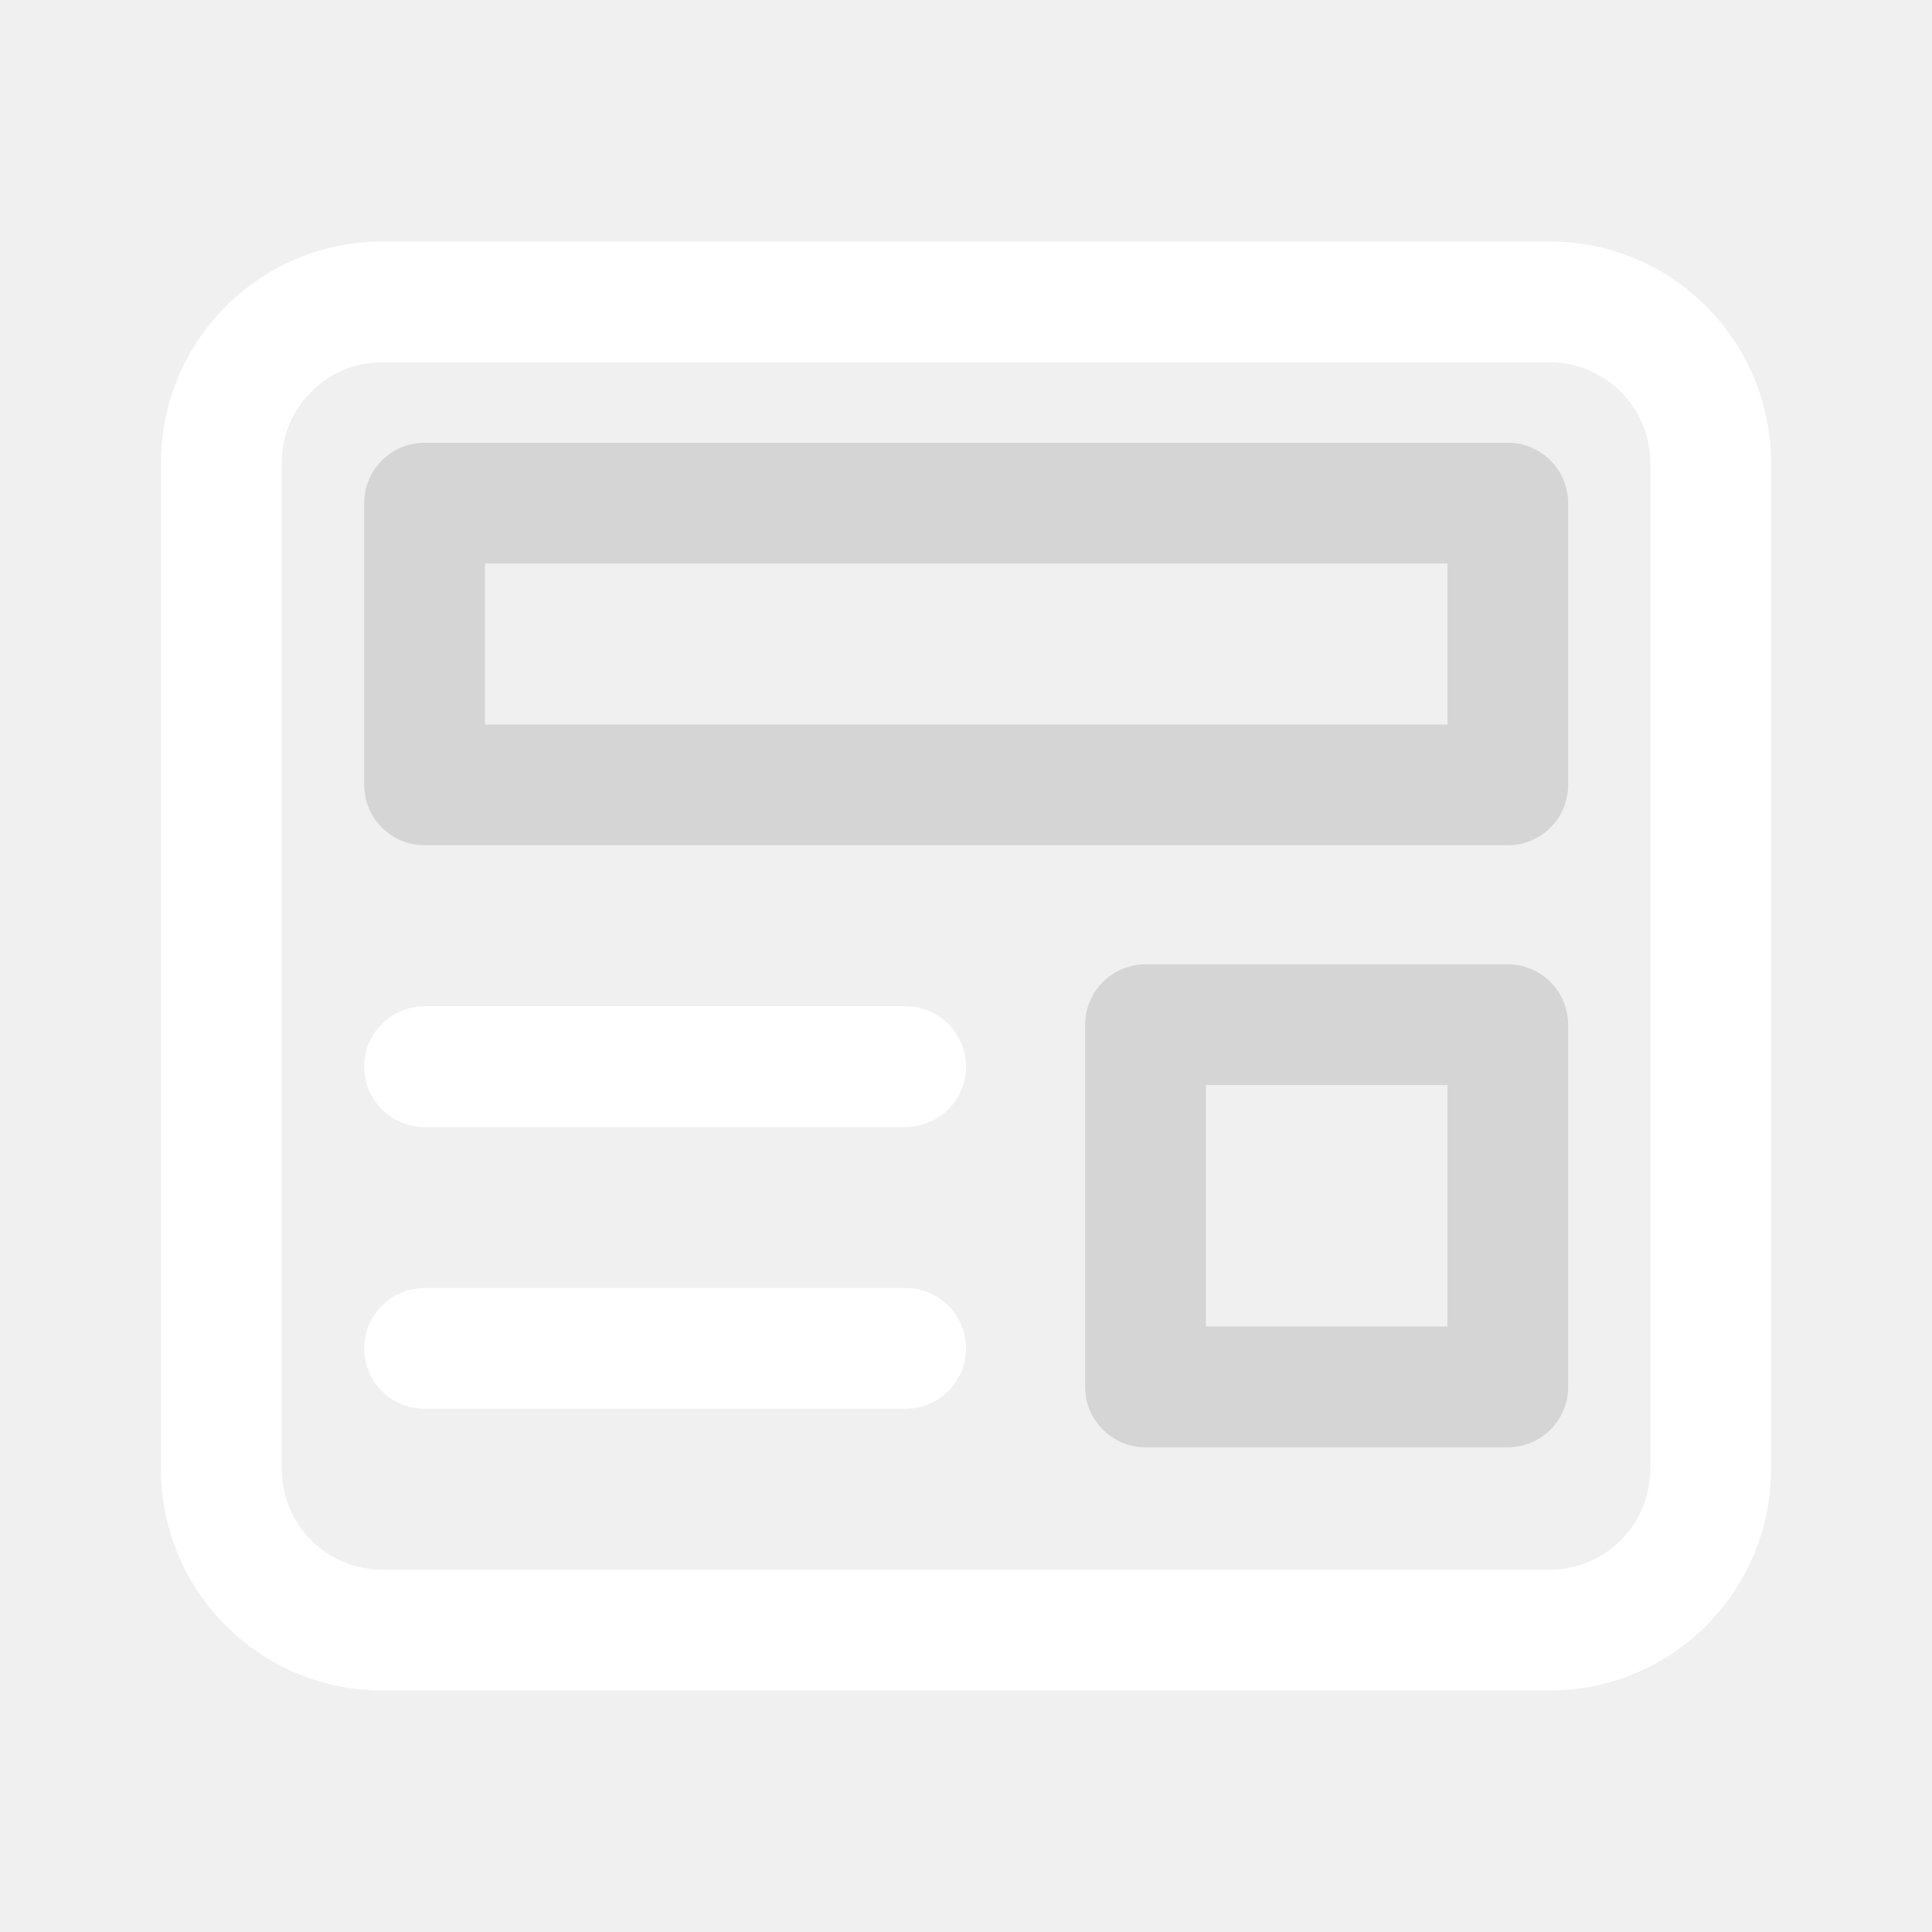
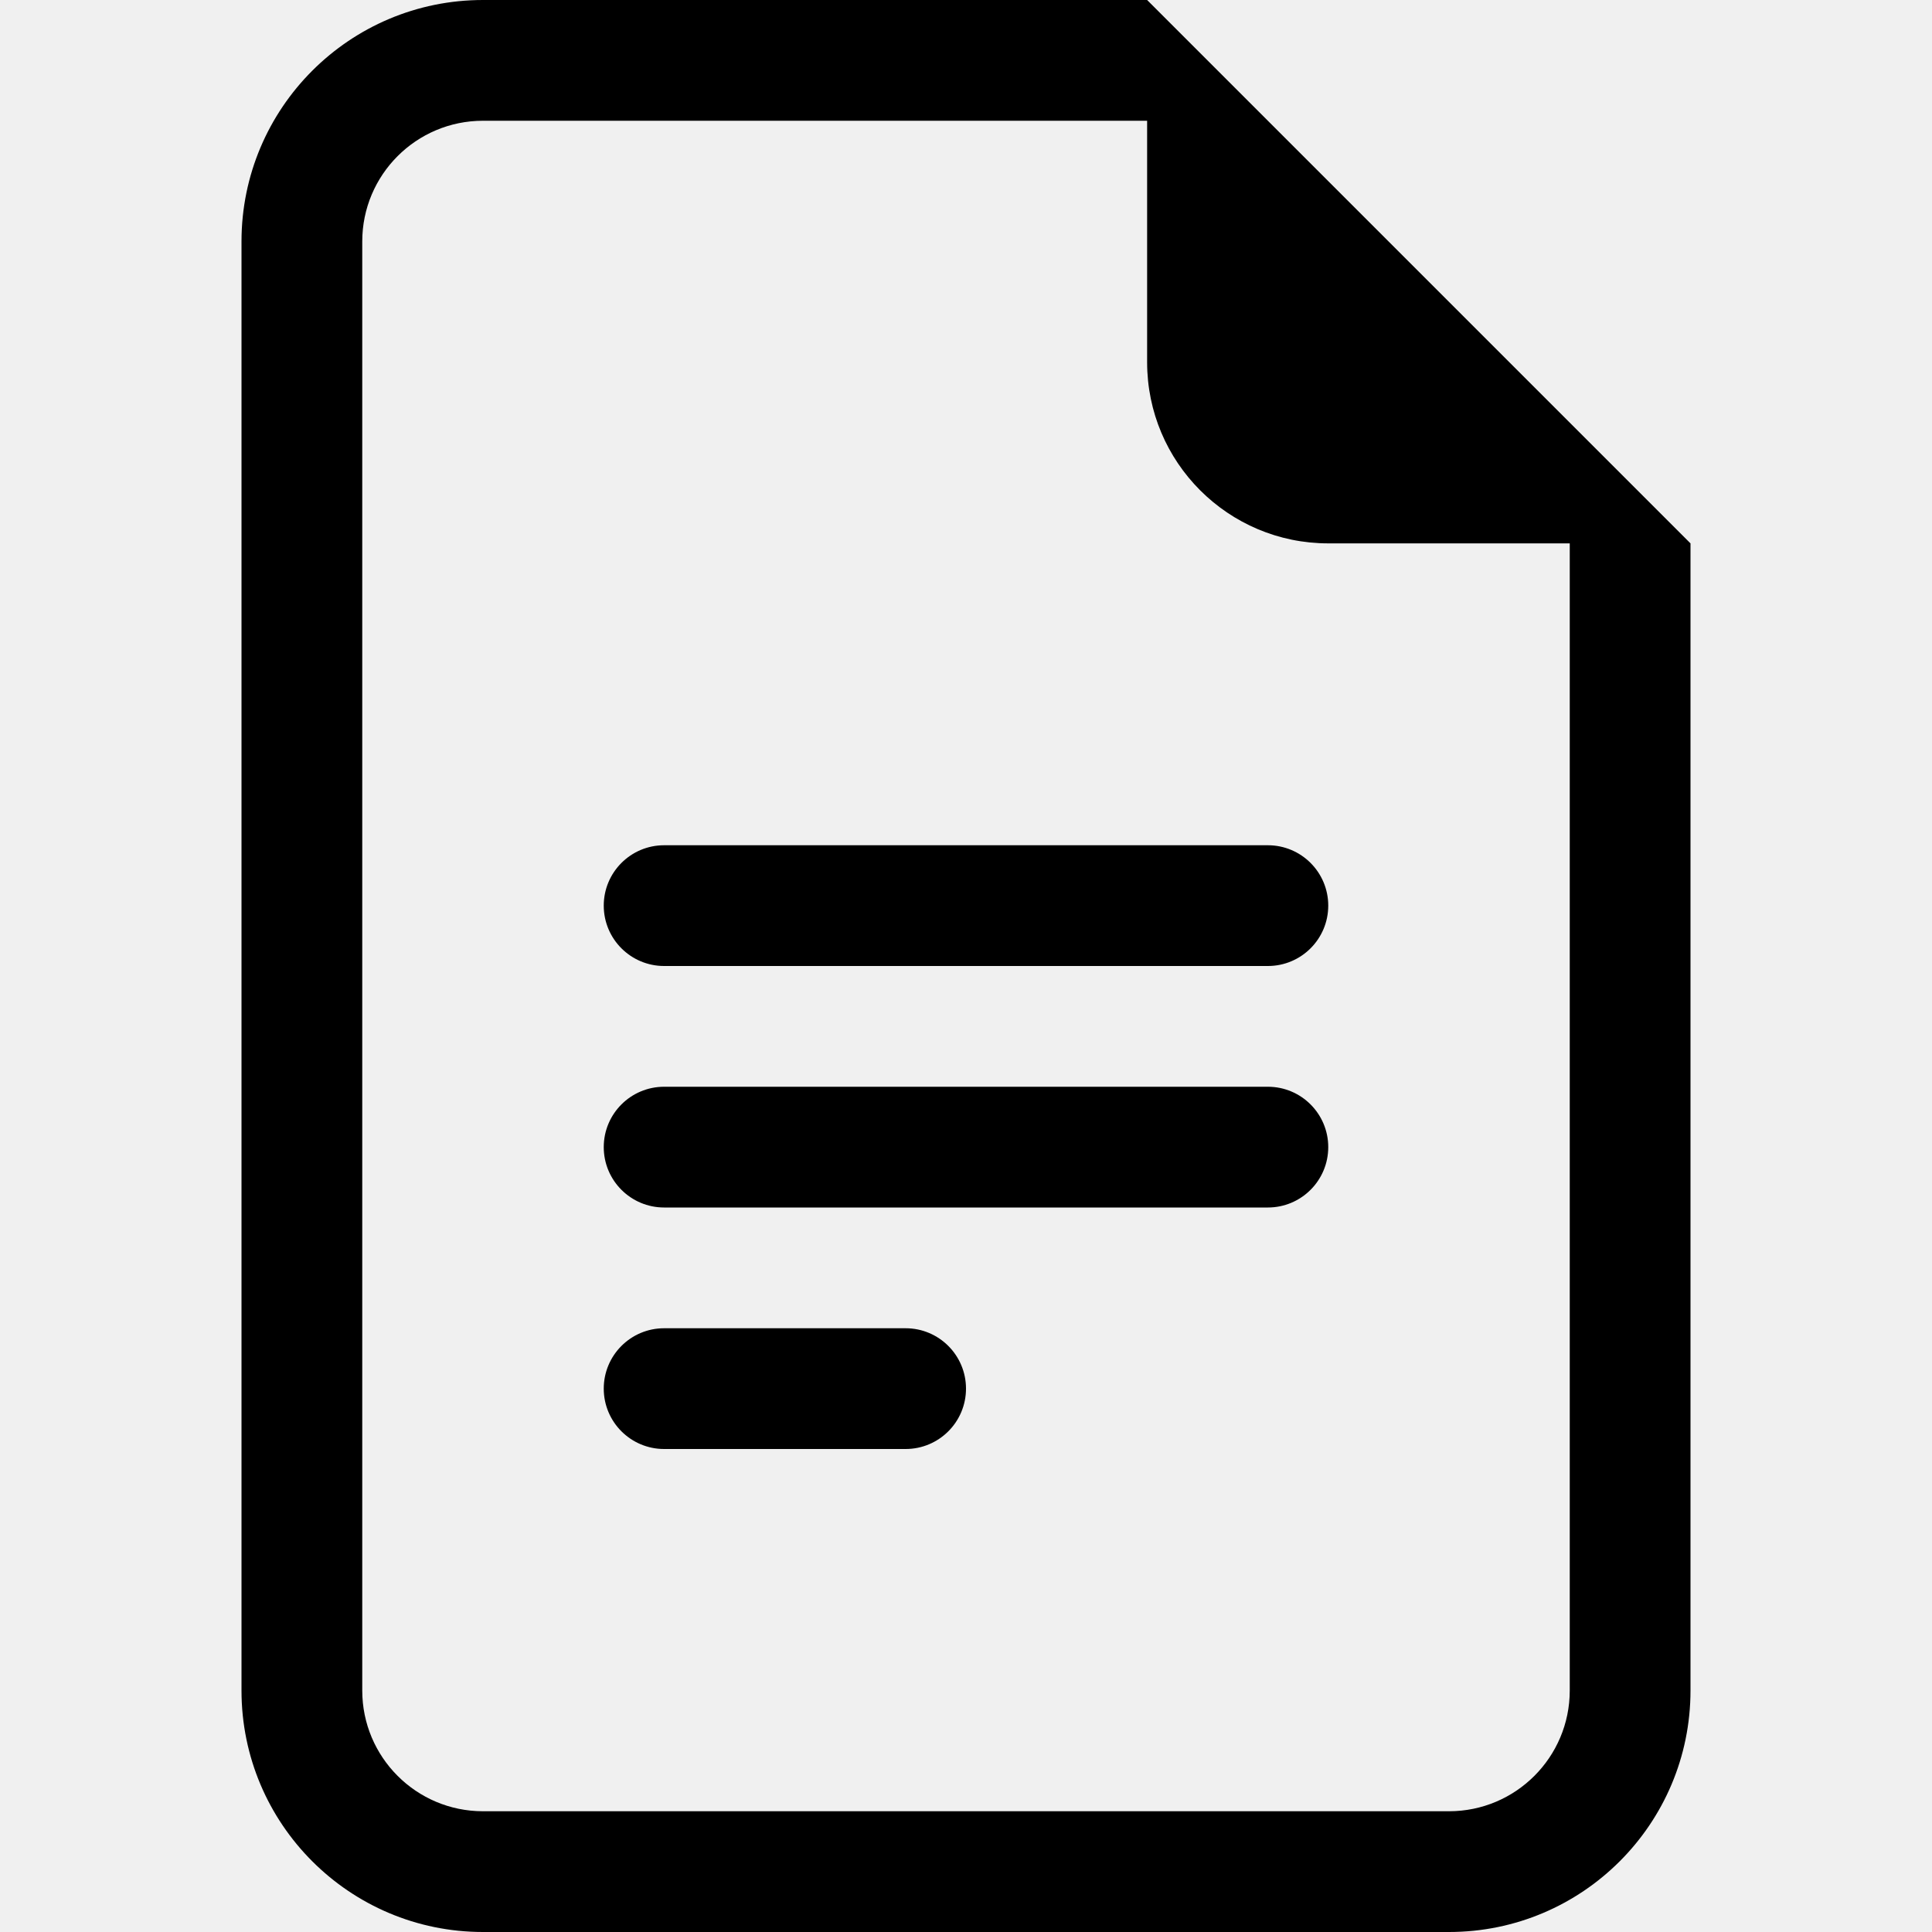
- <svg xmlns="http://www.w3.org/2000/svg" viewBox="0 0 24 24" fill="none">
-   <path d="M4.524 6.25C4.524 5.836 4.86 5.5 5.274 5.5H18.73C19.144 5.5 19.48 5.836 19.48 6.25V9.75C19.48 10.164 19.144 10.5 18.73 10.5H5.274C4.86 10.5 4.524 10.164 4.524 9.75V6.25ZM6.024 7V9H17.98V7H6.024Z" fill="#d6d5d5" />
-   <path d="M14.23 11.979C13.816 11.979 13.48 12.315 13.48 12.729V17.229C13.48 17.643 13.816 17.979 14.23 17.979H18.73C19.144 17.979 19.48 17.643 19.48 17.229V12.729C19.48 12.315 19.144 11.979 18.73 11.979H14.23ZM14.98 16.479V13.479H17.98V16.479H14.98Z" fill="#d6d5d5" />
-   <path d="M4.524 13.25C4.524 12.836 4.86 12.5 5.274 12.5H11.25C11.664 12.5 12 12.836 12 13.25C12 13.664 11.664 14 11.25 14H5.274C4.86 14 4.524 13.664 4.524 13.25Z" fill="#ffffff" />
-   <path d="M5.274 16C4.86 16 4.524 16.336 4.524 16.75C4.524 17.164 4.86 17.5 5.274 17.5H11.25C11.664 17.5 12 17.164 12 16.75C12 16.336 11.664 16 11.25 16H5.274Z" fill="#ffffff" />
-   <path d="M2 5.75C2 4.231 3.231 3 4.75 3H19.25C20.769 3 22 4.231 22 5.75V18.25C22 19.769 20.769 21 19.25 21H4.75C3.231 21 2 19.769 2 18.25V5.75ZM4.75 4.5C4.06 4.5 3.5 5.06 3.5 5.75V18.25C3.5 18.94 4.06 19.5 4.75 19.5H19.25C19.94 19.5 20.5 18.94 20.5 18.25V5.75C20.5 5.06 19.94 4.5 19.25 4.5H4.75Z" fill="#ffffff" />
+ <svg xmlns="http://www.w3.org/2000/svg" width="1em" height="1em" viewBox="0 0 16 16">
+   <g fill="currentColor">
+     <path d="M5.5 7a.5.5 0 0 0 0 1h5a.5.5 0 0 0 0-1zM5 9.5a.5.5 0 0 1 .5-.5h5a.5.5 0 0 1 0 1h-5a.5.5 0 0 1-.5-.5m0 2a.5.5 0 0 1 .5-.5h2a.5.5 0 0 1 0 1h-2a.5.5 0 0 1-.5-.5" />
+     <path d="M9.5 0H4a2 2 0 0 0-2 2v12a2 2 0 0 0 2 2h8a2 2 0 0 0 2-2V4.5zm0 1v2A1.5 1.5 0 0 0 11 4.5h2V14a1 1 0 0 1-1 1H4a1 1 0 0 1-1-1V2a1 1 0 0 1 1-1z" />
+   </g>
</svg>
